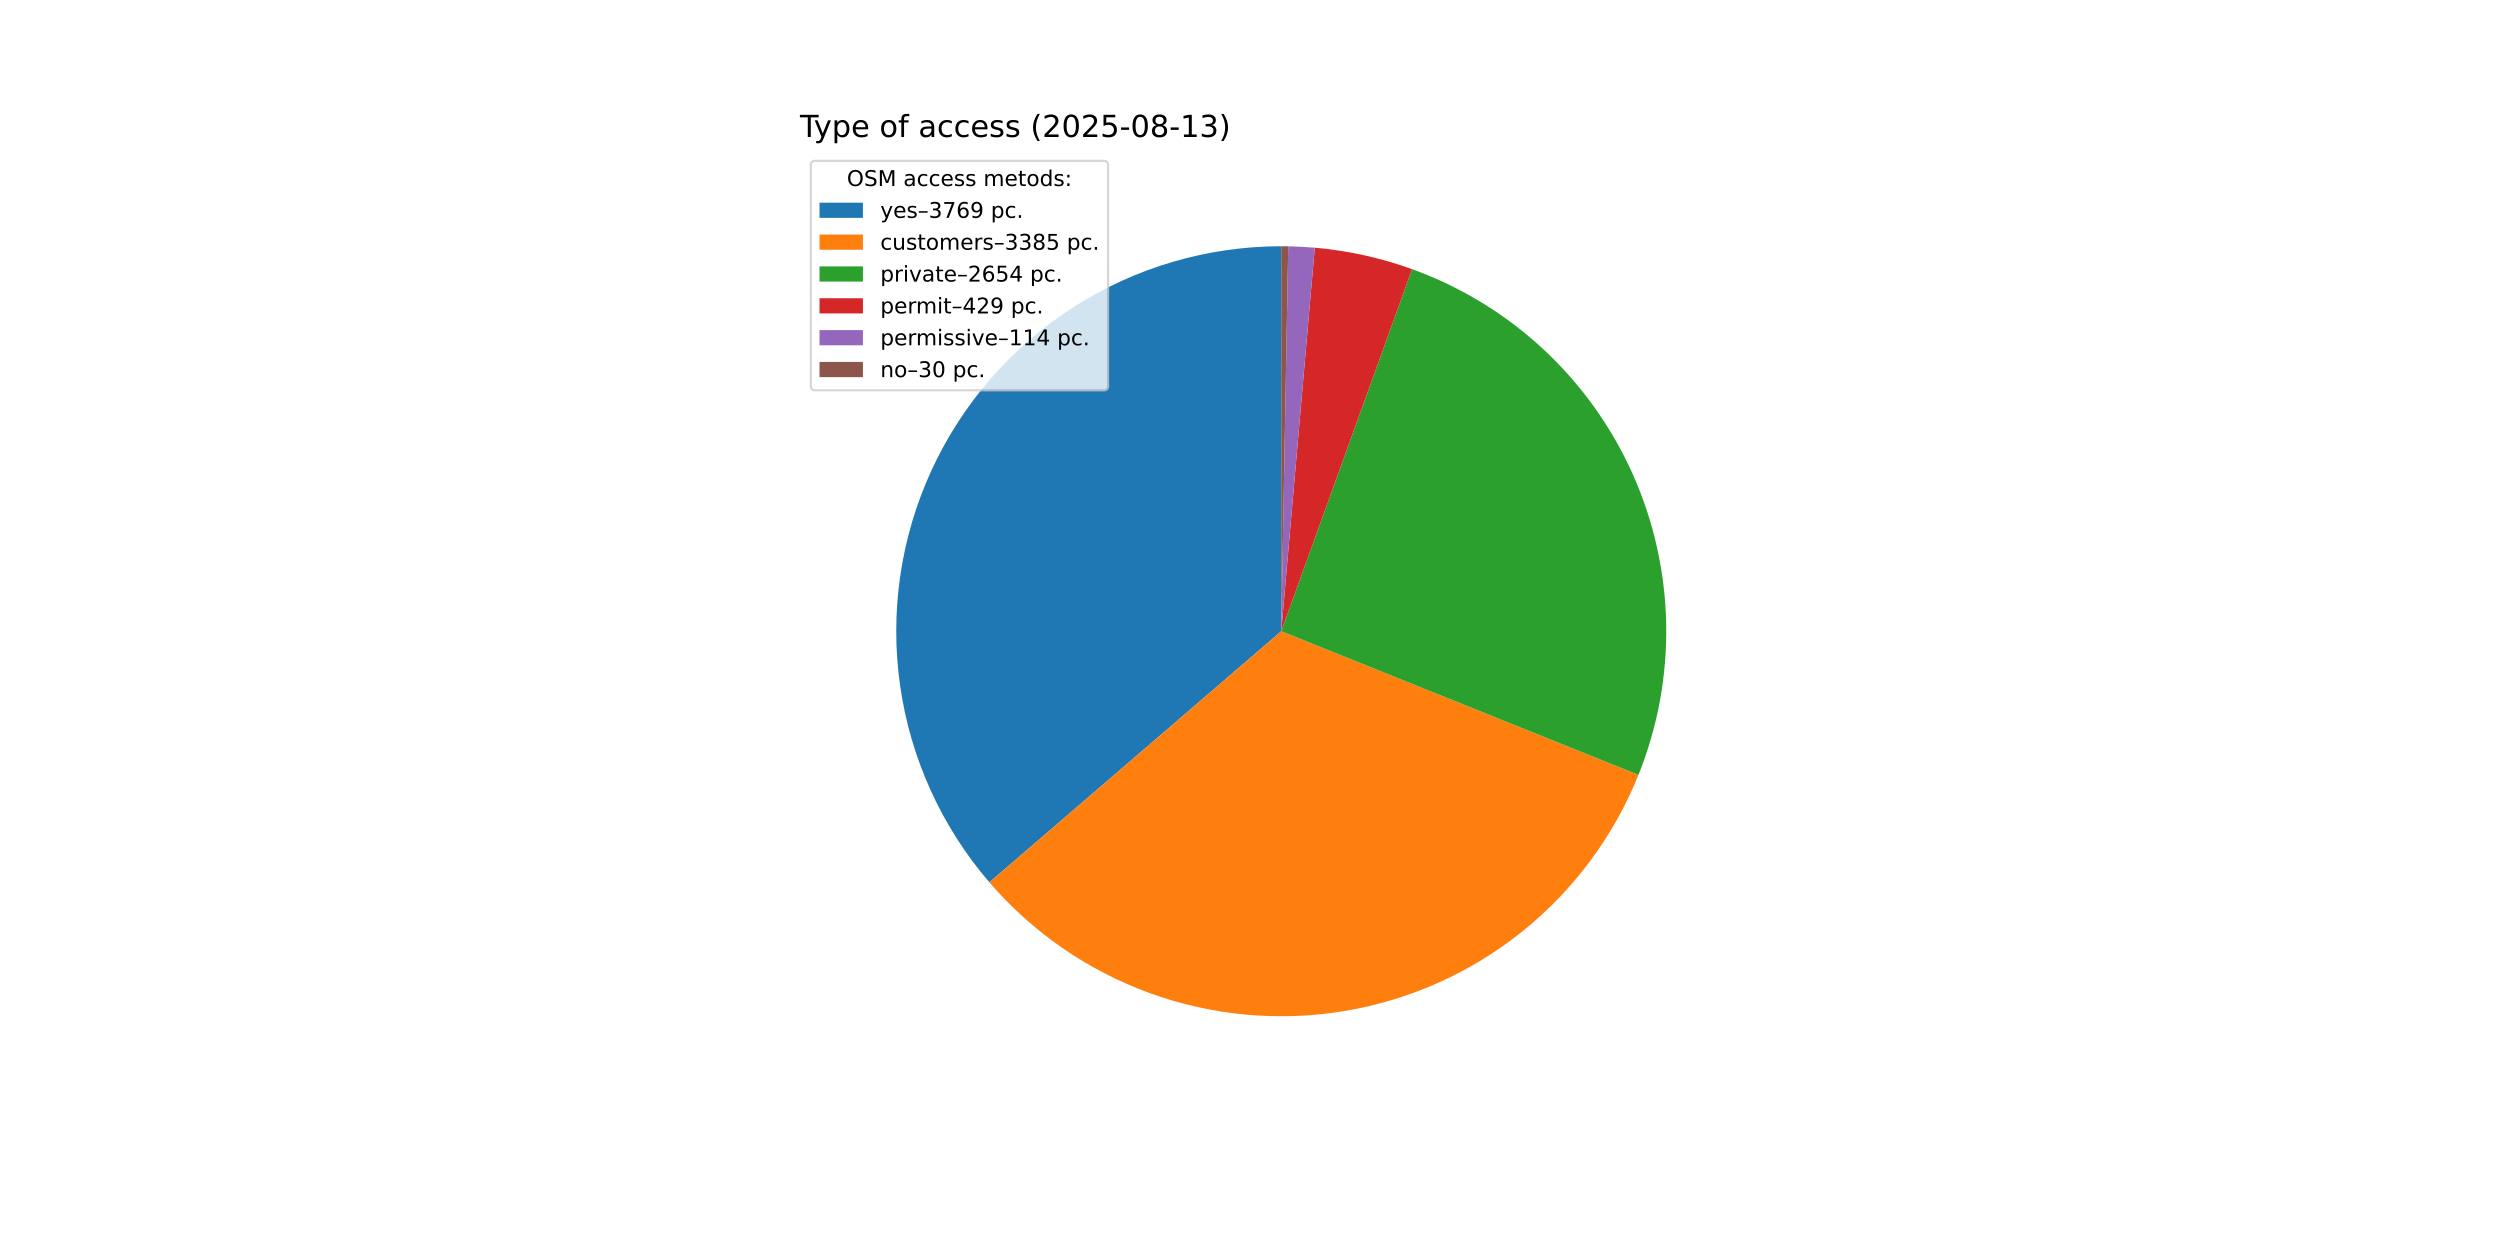
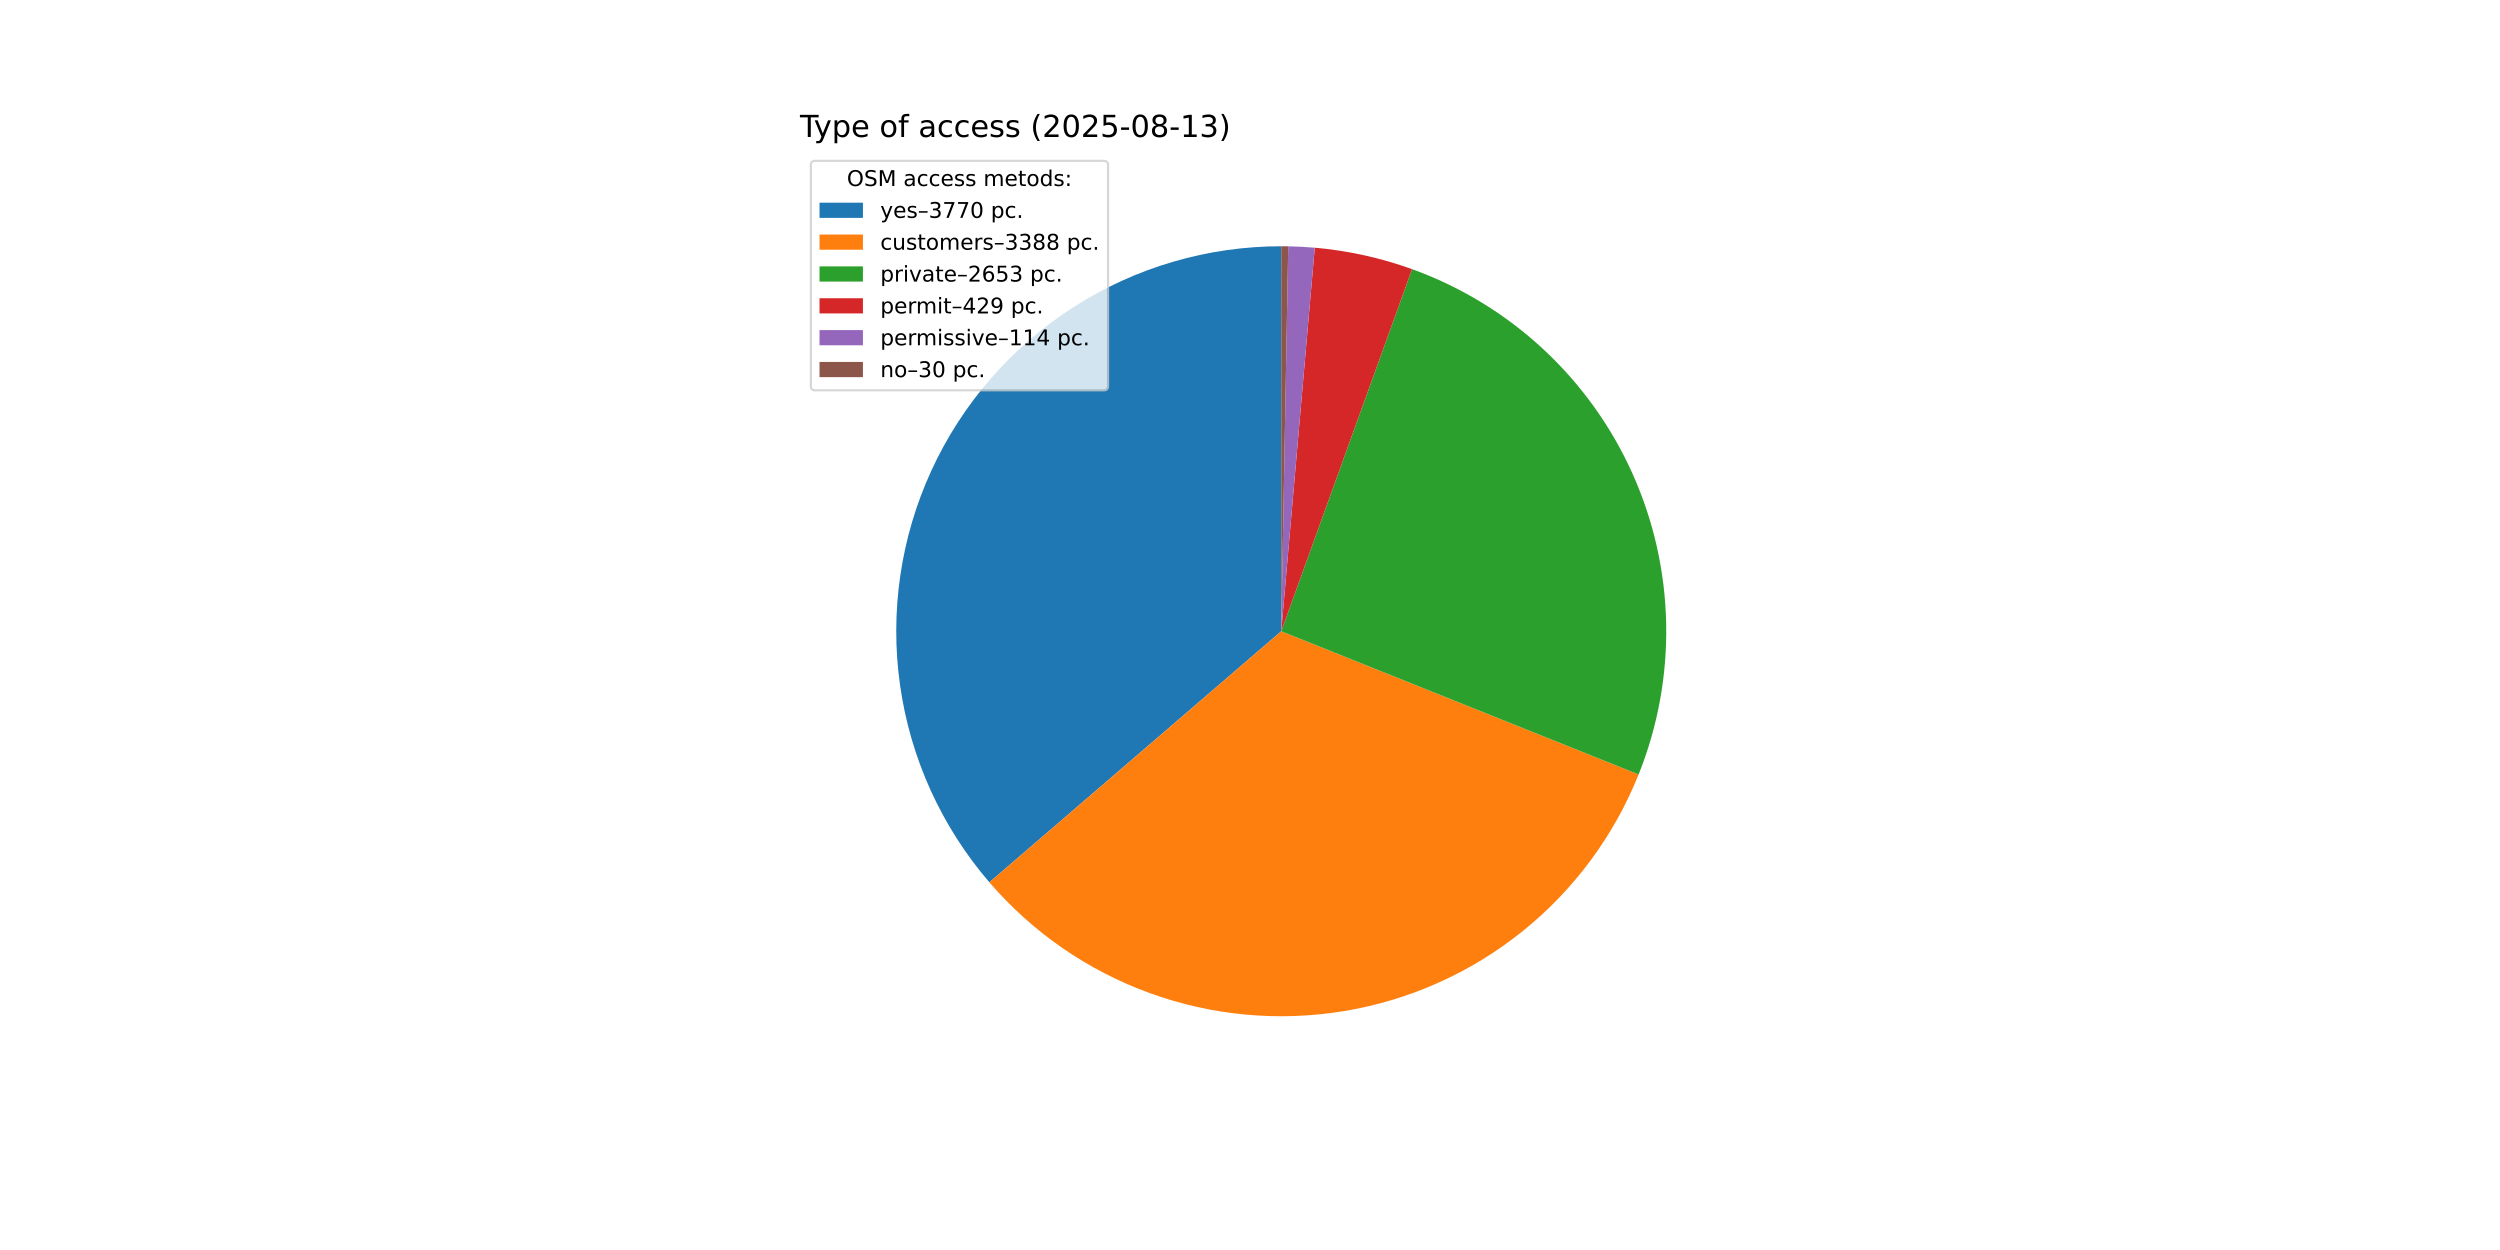
<svg xmlns="http://www.w3.org/2000/svg" xmlns:xlink="http://www.w3.org/1999/xlink" width="1152pt" height="576pt" viewBox="0 0 1152 576" version="1.1">
  <defs>
    <style type="text/css">*{stroke-linejoin: round; stroke-linecap: butt}</style>
  </defs>
  <g id="figure_1">
    <g id="patch_1">
      <path d="M 0 576  L 1152 576  L 1152 0  L 0 0  z " style="fill: #ffffff" />
    </g>
    <g id="axes_1">
      <g id="patch_2">
-         <path d="M 590.4 113.472  C 556.448 113.472 523.198 123.219 494.619 141.549  C 466.041 159.88 443.316 186.035 429.156 216.894  C 414.997 247.752 409.989 282.037 414.731 315.657  C 419.472 349.276 433.767 380.838 455.909 406.577  L 590.4 290.88  z " style="fill: #1f77b4" />
+         <path d="M 590.4 113.472  C 556.448 113.472 523.2 123.218 494.621 141.548  C 466.043 159.878 443.318 186.031 429.158 216.889  C 414.998 247.747 409.989 282.031 414.73 315.65  C 419.47 349.269 433.763 380.831 455.903 406.57  L 590.4 290.88  z " style="fill: #1f77b4" />
      </g>
      <g id="patch_3">
-         <path d="M 455.909 406.577  C 475.77 429.664 501.245 447.253 529.871 457.643  C 558.498 468.033 589.324 470.88 619.369 465.907  C 649.414 460.934 677.679 448.308 701.431 429.248  C 725.184 410.188 743.633 385.33 754.996 357.075  L 590.4 290.88  z " style="fill: #ff7f0e" />
+         <path d="M 455.903 406.57  C 475.775 429.672 501.267 447.269 529.913 457.658  C 558.56 468.048 589.406 470.883 619.467 465.891  C 649.527 460.898 677.801 448.244 701.551 429.152  C 725.301 410.06 743.736 385.167 755.073 356.882  L 590.4 290.88  z " style="fill: #ff7f0e" />
      </g>
      <g id="patch_4">
-         <path d="M 754.996 357.075  C 763.887 334.968 768.233 311.294 767.775 287.471  C 767.317 263.647 762.065 240.159 752.331 218.41  C 742.597 196.66 728.581 177.094 711.121 160.879  C 693.66 144.665 673.111 132.134 650.701 124.035  L 590.4 290.88  z " style="fill: #2ca02c" />
+         <path d="M 755.073 356.882  C 763.932 334.78 768.251 311.118 767.772 287.311  C 767.293 263.504 762.026 240.035 752.285 218.307  C 742.544 196.578 728.528 177.032 711.073 160.835  C 693.618 144.638 673.08 132.12 650.685 124.029  L 590.4 290.88  z " style="fill: #2ca02c" />
      </g>
      <g id="patch_5">
-         <path d="M 650.701 124.035  C 643.478 121.424 636.094 119.286 628.594 117.632  C 621.093 115.979 613.494 114.814 605.843 114.145  L 590.4 290.88  z " style="fill: #d62728" />
+         <path d="M 650.685 124.029  C 643.464 121.42 636.081 119.282 628.583 117.63  C 621.085 115.977 613.487 114.813 605.838 114.145  L 590.4 290.88  z " style="fill: #d62728" />
      </g>
      <g id="patch_6">
-         <path d="M 605.843 114.145  C 603.81 113.968 601.775 113.825 599.738 113.718  C 597.7 113.611 595.661 113.538 593.621 113.501  L 590.4 290.88  z " style="fill: #9467bd" />
+         <path d="M 605.838 114.145  C 603.806 113.968 601.772 113.825 599.735 113.718  C 597.698 113.61 595.66 113.538 593.62 113.501  L 590.4 290.88  z " style="fill: #9467bd" />
      </g>
      <g id="patch_7">
-         <path d="M 593.621 113.501  C 593.084 113.491 592.548 113.484 592.011 113.479  C 591.474 113.474 590.937 113.472 590.4 113.472  L 590.4 290.88  z " style="fill: #8c564b" />
+         <path d="M 593.62 113.501  C 593.084 113.491 592.547 113.484 592.01 113.479  C 591.473 113.474 590.937 113.472 590.4 113.472  L 590.4 290.88  z " style="fill: #8c564b" />
      </g>
      <g id="matplotlib.axis_1" />
      <g id="matplotlib.axis_2" />
      <g id="text_1">
        <g transform="translate(368.64 63.12) scale(0.14 -0.14)">
          <defs>
            <path id="DejaVuSans-54" d="M -19 4666  L 3928 4666  L 3928 4134  L 2272 4134  L 2272 0  L 1638 0  L 1638 4134  L -19 4134  L -19 4666  z " transform="scale(0.015625)" />
            <path id="DejaVuSans-79" d="M 2059 -325  Q 1816 -950 1584 -1140  Q 1353 -1331 966 -1331  L 506 -1331  L 506 -850  L 844 -850  Q 1081 -850 1212 -737  Q 1344 -625 1503 -206  L 1606 56  L 191 3500  L 800 3500  L 1894 763  L 2988 3500  L 3597 3500  L 2059 -325  z " transform="scale(0.015625)" />
            <path id="DejaVuSans-70" d="M 1159 525  L 1159 -1331  L 581 -1331  L 581 3500  L 1159 3500  L 1159 2969  Q 1341 3281 1617 3432  Q 1894 3584 2278 3584  Q 2916 3584 3314 3078  Q 3713 2572 3713 1747  Q 3713 922 3314 415  Q 2916 -91 2278 -91  Q 1894 -91 1617 61  Q 1341 213 1159 525  z M 3116 1747  Q 3116 2381 2855 2742  Q 2594 3103 2138 3103  Q 1681 3103 1420 2742  Q 1159 2381 1159 1747  Q 1159 1113 1420 752  Q 1681 391 2138 391  Q 2594 391 2855 752  Q 3116 1113 3116 1747  z " transform="scale(0.015625)" />
            <path id="DejaVuSans-65" d="M 3597 1894  L 3597 1613  L 953 1613  Q 991 1019 1311 708  Q 1631 397 2203 397  Q 2534 397 2845 478  Q 3156 559 3463 722  L 3463 178  Q 3153 47 2828 -22  Q 2503 -91 2169 -91  Q 1331 -91 842 396  Q 353 884 353 1716  Q 353 2575 817 3079  Q 1281 3584 2069 3584  Q 2775 3584 3186 3129  Q 3597 2675 3597 1894  z M 3022 2063  Q 3016 2534 2758 2815  Q 2500 3097 2075 3097  Q 1594 3097 1305 2825  Q 1016 2553 972 2059  L 3022 2063  z " transform="scale(0.015625)" />
            <path id="DejaVuSans-20" transform="scale(0.015625)" />
            <path id="DejaVuSans-6f" d="M 1959 3097  Q 1497 3097 1228 2736  Q 959 2375 959 1747  Q 959 1119 1226 758  Q 1494 397 1959 397  Q 2419 397 2687 759  Q 2956 1122 2956 1747  Q 2956 2369 2687 2733  Q 2419 3097 1959 3097  z M 1959 3584  Q 2709 3584 3137 3096  Q 3566 2609 3566 1747  Q 3566 888 3137 398  Q 2709 -91 1959 -91  Q 1206 -91 779 398  Q 353 888 353 1747  Q 353 2609 779 3096  Q 1206 3584 1959 3584  z " transform="scale(0.015625)" />
            <path id="DejaVuSans-66" d="M 2375 4863  L 2375 4384  L 1825 4384  Q 1516 4384 1395 4259  Q 1275 4134 1275 3809  L 1275 3500  L 2222 3500  L 2222 3053  L 1275 3053  L 1275 0  L 697 0  L 697 3053  L 147 3053  L 147 3500  L 697 3500  L 697 3744  Q 697 4328 969 4595  Q 1241 4863 1831 4863  L 2375 4863  z " transform="scale(0.015625)" />
            <path id="DejaVuSans-61" d="M 2194 1759  Q 1497 1759 1228 1600  Q 959 1441 959 1056  Q 959 750 1161 570  Q 1363 391 1709 391  Q 2188 391 2477 730  Q 2766 1069 2766 1631  L 2766 1759  L 2194 1759  z M 3341 1997  L 3341 0  L 2766 0  L 2766 531  Q 2569 213 2275 61  Q 1981 -91 1556 -91  Q 1019 -91 701 211  Q 384 513 384 1019  Q 384 1609 779 1909  Q 1175 2209 1959 2209  L 2766 2209  L 2766 2266  Q 2766 2663 2505 2880  Q 2244 3097 1772 3097  Q 1472 3097 1187 3025  Q 903 2953 641 2809  L 641 3341  Q 956 3463 1253 3523  Q 1550 3584 1831 3584  Q 2591 3584 2966 3190  Q 3341 2797 3341 1997  z " transform="scale(0.015625)" />
            <path id="DejaVuSans-63" d="M 3122 3366  L 3122 2828  Q 2878 2963 2633 3030  Q 2388 3097 2138 3097  Q 1578 3097 1268 2742  Q 959 2388 959 1747  Q 959 1106 1268 751  Q 1578 397 2138 397  Q 2388 397 2633 464  Q 2878 531 3122 666  L 3122 134  Q 2881 22 2623 -34  Q 2366 -91 2075 -91  Q 1284 -91 818 406  Q 353 903 353 1747  Q 353 2603 823 3093  Q 1294 3584 2113 3584  Q 2378 3584 2631 3529  Q 2884 3475 3122 3366  z " transform="scale(0.015625)" />
            <path id="DejaVuSans-73" d="M 2834 3397  L 2834 2853  Q 2591 2978 2328 3040  Q 2066 3103 1784 3103  Q 1356 3103 1142 2972  Q 928 2841 928 2578  Q 928 2378 1081 2264  Q 1234 2150 1697 2047  L 1894 2003  Q 2506 1872 2764 1633  Q 3022 1394 3022 966  Q 3022 478 2636 193  Q 2250 -91 1575 -91  Q 1294 -91 989 -36  Q 684 19 347 128  L 347 722  Q 666 556 975 473  Q 1284 391 1588 391  Q 1994 391 2212 530  Q 2431 669 2431 922  Q 2431 1156 2273 1281  Q 2116 1406 1581 1522  L 1381 1569  Q 847 1681 609 1914  Q 372 2147 372 2553  Q 372 3047 722 3315  Q 1072 3584 1716 3584  Q 2034 3584 2315 3537  Q 2597 3491 2834 3397  z " transform="scale(0.015625)" />
            <path id="DejaVuSans-28" d="M 1984 4856  Q 1566 4138 1362 3434  Q 1159 2731 1159 2009  Q 1159 1288 1364 580  Q 1569 -128 1984 -844  L 1484 -844  Q 1016 -109 783 600  Q 550 1309 550 2009  Q 550 2706 781 3412  Q 1013 4119 1484 4856  L 1984 4856  z " transform="scale(0.015625)" />
            <path id="DejaVuSans-32" d="M 1228 531  L 3431 531  L 3431 0  L 469 0  L 469 531  Q 828 903 1448 1529  Q 2069 2156 2228 2338  Q 2531 2678 2651 2914  Q 2772 3150 2772 3378  Q 2772 3750 2511 3984  Q 2250 4219 1831 4219  Q 1534 4219 1204 4116  Q 875 4013 500 3803  L 500 4441  Q 881 4594 1212 4672  Q 1544 4750 1819 4750  Q 2544 4750 2975 4387  Q 3406 4025 3406 3419  Q 3406 3131 3298 2873  Q 3191 2616 2906 2266  Q 2828 2175 2409 1742  Q 1991 1309 1228 531  z " transform="scale(0.015625)" />
            <path id="DejaVuSans-30" d="M 2034 4250  Q 1547 4250 1301 3770  Q 1056 3291 1056 2328  Q 1056 1369 1301 889  Q 1547 409 2034 409  Q 2525 409 2770 889  Q 3016 1369 3016 2328  Q 3016 3291 2770 3770  Q 2525 4250 2034 4250  z M 2034 4750  Q 2819 4750 3233 4129  Q 3647 3509 3647 2328  Q 3647 1150 3233 529  Q 2819 -91 2034 -91  Q 1250 -91 836 529  Q 422 1150 422 2328  Q 422 3509 836 4129  Q 1250 4750 2034 4750  z " transform="scale(0.015625)" />
            <path id="DejaVuSans-35" d="M 691 4666  L 3169 4666  L 3169 4134  L 1269 4134  L 1269 2991  Q 1406 3038 1543 3061  Q 1681 3084 1819 3084  Q 2600 3084 3056 2656  Q 3513 2228 3513 1497  Q 3513 744 3044 326  Q 2575 -91 1722 -91  Q 1428 -91 1123 -41  Q 819 9 494 109  L 494 744  Q 775 591 1075 516  Q 1375 441 1709 441  Q 2250 441 2565 725  Q 2881 1009 2881 1497  Q 2881 1984 2565 2268  Q 2250 2553 1709 2553  Q 1456 2553 1204 2497  Q 953 2441 691 2322  L 691 4666  z " transform="scale(0.015625)" />
            <path id="DejaVuSans-2d" d="M 313 2009  L 1997 2009  L 1997 1497  L 313 1497  L 313 2009  z " transform="scale(0.015625)" />
            <path id="DejaVuSans-38" d="M 2034 2216  Q 1584 2216 1326 1975  Q 1069 1734 1069 1313  Q 1069 891 1326 650  Q 1584 409 2034 409  Q 2484 409 2743 651  Q 3003 894 3003 1313  Q 3003 1734 2745 1975  Q 2488 2216 2034 2216  z M 1403 2484  Q 997 2584 770 2862  Q 544 3141 544 3541  Q 544 4100 942 4425  Q 1341 4750 2034 4750  Q 2731 4750 3128 4425  Q 3525 4100 3525 3541  Q 3525 3141 3298 2862  Q 3072 2584 2669 2484  Q 3125 2378 3379 2068  Q 3634 1759 3634 1313  Q 3634 634 3220 271  Q 2806 -91 2034 -91  Q 1263 -91 848 271  Q 434 634 434 1313  Q 434 1759 690 2068  Q 947 2378 1403 2484  z M 1172 3481  Q 1172 3119 1398 2916  Q 1625 2713 2034 2713  Q 2441 2713 2670 2916  Q 2900 3119 2900 3481  Q 2900 3844 2670 4047  Q 2441 4250 2034 4250  Q 1625 4250 1398 4047  Q 1172 3844 1172 3481  z " transform="scale(0.015625)" />
            <path id="DejaVuSans-31" d="M 794 531  L 1825 531  L 1825 4091  L 703 3866  L 703 4441  L 1819 4666  L 2450 4666  L 2450 531  L 3481 531  L 3481 0  L 794 0  L 794 531  z " transform="scale(0.015625)" />
            <path id="DejaVuSans-33" d="M 2597 2516  Q 3050 2419 3304 2112  Q 3559 1806 3559 1356  Q 3559 666 3084 287  Q 2609 -91 1734 -91  Q 1441 -91 1130 -33  Q 819 25 488 141  L 488 750  Q 750 597 1062 519  Q 1375 441 1716 441  Q 2309 441 2620 675  Q 2931 909 2931 1356  Q 2931 1769 2642 2001  Q 2353 2234 1838 2234  L 1294 2234  L 1294 2753  L 1863 2753  Q 2328 2753 2575 2939  Q 2822 3125 2822 3475  Q 2822 3834 2567 4026  Q 2313 4219 1838 4219  Q 1578 4219 1281 4162  Q 984 4106 628 3988  L 628 4550  Q 988 4650 1302 4700  Q 1616 4750 1894 4750  Q 2613 4750 3031 4423  Q 3450 4097 3450 3541  Q 3450 3153 3228 2886  Q 3006 2619 2597 2516  z " transform="scale(0.015625)" />
            <path id="DejaVuSans-29" d="M 513 4856  L 1013 4856  Q 1481 4119 1714 3412  Q 1947 2706 1947 2009  Q 1947 1309 1714 600  Q 1481 -109 1013 -844  L 513 -844  Q 928 -128 1133 580  Q 1338 1288 1338 2009  Q 1338 2731 1133 3434  Q 928 4138 513 4856  z " transform="scale(0.015625)" />
          </defs>
          <use xlink:href="#DejaVuSans-54" />
          <use xlink:href="#DejaVuSans-79" x="45.459" />
          <use xlink:href="#DejaVuSans-70" x="104.639" />
          <use xlink:href="#DejaVuSans-65" x="168.115" />
          <use xlink:href="#DejaVuSans-20" x="229.639" />
          <use xlink:href="#DejaVuSans-6f" x="261.426" />
          <use xlink:href="#DejaVuSans-66" x="322.607" />
          <use xlink:href="#DejaVuSans-20" x="357.812" />
          <use xlink:href="#DejaVuSans-61" x="389.6" />
          <use xlink:href="#DejaVuSans-63" x="450.879" />
          <use xlink:href="#DejaVuSans-63" x="505.859" />
          <use xlink:href="#DejaVuSans-65" x="560.84" />
          <use xlink:href="#DejaVuSans-73" x="622.363" />
          <use xlink:href="#DejaVuSans-73" x="674.463" />
          <use xlink:href="#DejaVuSans-20" x="726.562" />
          <use xlink:href="#DejaVuSans-28" x="758.35" />
          <use xlink:href="#DejaVuSans-32" x="797.363" />
          <use xlink:href="#DejaVuSans-30" x="860.986" />
          <use xlink:href="#DejaVuSans-32" x="924.609" />
          <use xlink:href="#DejaVuSans-35" x="988.232" />
          <use xlink:href="#DejaVuSans-2d" x="1051.855" />
          <use xlink:href="#DejaVuSans-30" x="1087.939" />
          <use xlink:href="#DejaVuSans-38" x="1151.562" />
          <use xlink:href="#DejaVuSans-2d" x="1215.186" />
          <use xlink:href="#DejaVuSans-31" x="1251.27" />
          <use xlink:href="#DejaVuSans-33" x="1314.893" />
          <use xlink:href="#DejaVuSans-29" x="1378.516" />
        </g>
      </g>
      <g id="legend_1">
        <g id="patch_8">
          <path d="M 375.64 179.867  L 508.592 179.867  Q 510.592 179.867 510.592 177.867  L 510.592 76.12  Q 510.592 74.12 508.592 74.12  L 375.64 74.12  Q 373.64 74.12 373.64 76.12  L 373.64 177.867  Q 373.64 179.867 375.64 179.867  z " style="fill: #ffffff; opacity: 0.8; stroke: #cccccc; stroke-linejoin: miter" />
        </g>
        <g id="text_2">
          <g transform="translate(390.2353 85.71844) scale(0.1 -0.1)">
            <defs>
              <path id="DejaVuSans-4f" d="M 2522 4238  Q 1834 4238 1429 3725  Q 1025 3213 1025 2328  Q 1025 1447 1429 934  Q 1834 422 2522 422  Q 3209 422 3611 934  Q 4013 1447 4013 2328  Q 4013 3213 3611 3725  Q 3209 4238 2522 4238  z M 2522 4750  Q 3503 4750 4090 4092  Q 4678 3434 4678 2328  Q 4678 1225 4090 567  Q 3503 -91 2522 -91  Q 1538 -91 948 565  Q 359 1222 359 2328  Q 359 3434 948 4092  Q 1538 4750 2522 4750  z " transform="scale(0.015625)" />
              <path id="DejaVuSans-53" d="M 3425 4513  L 3425 3897  Q 3066 4069 2747 4153  Q 2428 4238 2131 4238  Q 1616 4238 1336 4038  Q 1056 3838 1056 3469  Q 1056 3159 1242 3001  Q 1428 2844 1947 2747  L 2328 2669  Q 3034 2534 3370 2195  Q 3706 1856 3706 1288  Q 3706 609 3251 259  Q 2797 -91 1919 -91  Q 1588 -91 1214 -16  Q 841 59 441 206  L 441 856  Q 825 641 1194 531  Q 1563 422 1919 422  Q 2459 422 2753 634  Q 3047 847 3047 1241  Q 3047 1584 2836 1778  Q 2625 1972 2144 2069  L 1759 2144  Q 1053 2284 737 2584  Q 422 2884 422 3419  Q 422 4038 858 4394  Q 1294 4750 2059 4750  Q 2388 4750 2728 4690  Q 3069 4631 3425 4513  z " transform="scale(0.015625)" />
              <path id="DejaVuSans-4d" d="M 628 4666  L 1569 4666  L 2759 1491  L 3956 4666  L 4897 4666  L 4897 0  L 4281 0  L 4281 4097  L 3078 897  L 2444 897  L 1241 4097  L 1241 0  L 628 0  L 628 4666  z " transform="scale(0.015625)" />
              <path id="DejaVuSans-6d" d="M 3328 2828  Q 3544 3216 3844 3400  Q 4144 3584 4550 3584  Q 5097 3584 5394 3201  Q 5691 2819 5691 2113  L 5691 0  L 5113 0  L 5113 2094  Q 5113 2597 4934 2840  Q 4756 3084 4391 3084  Q 3944 3084 3684 2787  Q 3425 2491 3425 1978  L 3425 0  L 2847 0  L 2847 2094  Q 2847 2600 2669 2842  Q 2491 3084 2119 3084  Q 1678 3084 1418 2786  Q 1159 2488 1159 1978  L 1159 0  L 581 0  L 581 3500  L 1159 3500  L 1159 2956  Q 1356 3278 1631 3431  Q 1906 3584 2284 3584  Q 2666 3584 2933 3390  Q 3200 3197 3328 2828  z " transform="scale(0.015625)" />
              <path id="DejaVuSans-74" d="M 1172 4494  L 1172 3500  L 2356 3500  L 2356 3053  L 1172 3053  L 1172 1153  Q 1172 725 1289 603  Q 1406 481 1766 481  L 2356 481  L 2356 0  L 1766 0  Q 1100 0 847 248  Q 594 497 594 1153  L 594 3053  L 172 3053  L 172 3500  L 594 3500  L 594 4494  L 1172 4494  z " transform="scale(0.015625)" />
              <path id="DejaVuSans-64" d="M 2906 2969  L 2906 4863  L 3481 4863  L 3481 0  L 2906 0  L 2906 525  Q 2725 213 2448 61  Q 2172 -91 1784 -91  Q 1150 -91 751 415  Q 353 922 353 1747  Q 353 2572 751 3078  Q 1150 3584 1784 3584  Q 2172 3584 2448 3432  Q 2725 3281 2906 2969  z M 947 1747  Q 947 1113 1208 752  Q 1469 391 1925 391  Q 2381 391 2643 752  Q 2906 1113 2906 1747  Q 2906 2381 2643 2742  Q 2381 3103 1925 3103  Q 1469 3103 1208 2742  Q 947 2381 947 1747  z " transform="scale(0.015625)" />
              <path id="DejaVuSans-3a" d="M 750 794  L 1409 794  L 1409 0  L 750 0  L 750 794  z M 750 3309  L 1409 3309  L 1409 2516  L 750 2516  L 750 3309  z " transform="scale(0.015625)" />
            </defs>
            <use xlink:href="#DejaVuSans-4f" />
            <use xlink:href="#DejaVuSans-53" x="78.711" />
            <use xlink:href="#DejaVuSans-4d" x="142.188" />
            <use xlink:href="#DejaVuSans-20" x="228.467" />
            <use xlink:href="#DejaVuSans-61" x="260.254" />
            <use xlink:href="#DejaVuSans-63" x="321.533" />
            <use xlink:href="#DejaVuSans-63" x="376.514" />
            <use xlink:href="#DejaVuSans-65" x="431.494" />
            <use xlink:href="#DejaVuSans-73" x="493.018" />
            <use xlink:href="#DejaVuSans-73" x="545.117" />
            <use xlink:href="#DejaVuSans-20" x="597.217" />
            <use xlink:href="#DejaVuSans-6d" x="629.004" />
            <use xlink:href="#DejaVuSans-65" x="726.416" />
            <use xlink:href="#DejaVuSans-74" x="787.939" />
            <use xlink:href="#DejaVuSans-6f" x="827.148" />
            <use xlink:href="#DejaVuSans-64" x="888.33" />
            <use xlink:href="#DejaVuSans-73" x="951.807" />
            <use xlink:href="#DejaVuSans-3a" x="1003.906" />
          </g>
        </g>
        <g id="patch_9">
          <path d="M 377.64 100.397  L 397.64 100.397  L 397.64 93.397  L 377.64 93.397  z " style="fill: #1f77b4" />
        </g>
        <g id="text_3">
          <g transform="translate(405.64 100.3966) scale(0.1 -0.1)">
            <defs>
              <path id="DejaVuSans-2013" d="M 313 1978  L 2888 1978  L 2888 1528  L 313 1528  L 313 1978  z " transform="scale(0.015625)" />
              <path id="DejaVuSans-37" d="M 525 4666  L 3525 4666  L 3525 4397  L 1831 0  L 1172 0  L 2766 4134  L 525 4134  L 525 4666  z " transform="scale(0.015625)" />
-               <path id="DejaVuSans-36" d="M 2113 2584  Q 1688 2584 1439 2293  Q 1191 2003 1191 1497  Q 1191 994 1439 701  Q 1688 409 2113 409  Q 2538 409 2786 701  Q 3034 994 3034 1497  Q 3034 2003 2786 2293  Q 2538 2584 2113 2584  z M 3366 4563  L 3366 3988  Q 3128 4100 2886 4159  Q 2644 4219 2406 4219  Q 1781 4219 1451 3797  Q 1122 3375 1075 2522  Q 1259 2794 1537 2939  Q 1816 3084 2150 3084  Q 2853 3084 3261 2657  Q 3669 2231 3669 1497  Q 3669 778 3244 343  Q 2819 -91 2113 -91  Q 1303 -91 875 529  Q 447 1150 447 2328  Q 447 3434 972 4092  Q 1497 4750 2381 4750  Q 2619 4750 2861 4703  Q 3103 4656 3366 4563  z " transform="scale(0.015625)" />
-               <path id="DejaVuSans-39" d="M 703 97  L 703 672  Q 941 559 1184 500  Q 1428 441 1663 441  Q 2288 441 2617 861  Q 2947 1281 2994 2138  Q 2813 1869 2534 1725  Q 2256 1581 1919 1581  Q 1219 1581 811 2004  Q 403 2428 403 3163  Q 403 3881 828 4315  Q 1253 4750 1959 4750  Q 2769 4750 3195 4129  Q 3622 3509 3622 2328  Q 3622 1225 3098 567  Q 2575 -91 1691 -91  Q 1453 -91 1209 -44  Q 966 3 703 97  z M 1959 2075  Q 2384 2075 2632 2365  Q 2881 2656 2881 3163  Q 2881 3666 2632 3958  Q 2384 4250 1959 4250  Q 1534 4250 1286 3958  Q 1038 3666 1038 3163  Q 1038 2656 1286 2365  Q 1534 2075 1959 2075  z " transform="scale(0.015625)" />
              <path id="DejaVuSans-2e" d="M 684 794  L 1344 794  L 1344 0  L 684 0  L 684 794  z " transform="scale(0.015625)" />
            </defs>
            <use xlink:href="#DejaVuSans-79" />
            <use xlink:href="#DejaVuSans-65" x="59.18" />
            <use xlink:href="#DejaVuSans-73" x="120.703" />
            <use xlink:href="#DejaVuSans-2013" x="172.803" />
            <use xlink:href="#DejaVuSans-33" x="222.803" />
            <use xlink:href="#DejaVuSans-37" x="286.426" />
-             <use xlink:href="#DejaVuSans-36" x="350.049" />
-             <use xlink:href="#DejaVuSans-39" x="413.672" />
+             <use xlink:href="#DejaVuSans-37" x="350.049" />
+             <use xlink:href="#DejaVuSans-30" x="413.672" />
            <use xlink:href="#DejaVuSans-20" x="477.295" />
            <use xlink:href="#DejaVuSans-70" x="509.082" />
            <use xlink:href="#DejaVuSans-63" x="572.559" />
            <use xlink:href="#DejaVuSans-2e" x="627.539" />
          </g>
        </g>
        <g id="patch_10">
          <path d="M 377.64 115.075  L 397.64 115.075  L 397.64 108.075  L 377.64 108.075  z " style="fill: #ff7f0e" />
        </g>
        <g id="text_4">
          <g transform="translate(405.64 115.0747) scale(0.1 -0.1)">
            <defs>
              <path id="DejaVuSans-75" d="M 544 1381  L 544 3500  L 1119 3500  L 1119 1403  Q 1119 906 1312 657  Q 1506 409 1894 409  Q 2359 409 2629 706  Q 2900 1003 2900 1516  L 2900 3500  L 3475 3500  L 3475 0  L 2900 0  L 2900 538  Q 2691 219 2414 64  Q 2138 -91 1772 -91  Q 1169 -91 856 284  Q 544 659 544 1381  z M 1991 3584  L 1991 3584  z " transform="scale(0.015625)" />
              <path id="DejaVuSans-72" d="M 2631 2963  Q 2534 3019 2420 3045  Q 2306 3072 2169 3072  Q 1681 3072 1420 2755  Q 1159 2438 1159 1844  L 1159 0  L 581 0  L 581 3500  L 1159 3500  L 1159 2956  Q 1341 3275 1631 3429  Q 1922 3584 2338 3584  Q 2397 3584 2469 3576  Q 2541 3569 2628 3553  L 2631 2963  z " transform="scale(0.015625)" />
            </defs>
            <use xlink:href="#DejaVuSans-63" />
            <use xlink:href="#DejaVuSans-75" x="54.98" />
            <use xlink:href="#DejaVuSans-73" x="118.359" />
            <use xlink:href="#DejaVuSans-74" x="170.459" />
            <use xlink:href="#DejaVuSans-6f" x="209.668" />
            <use xlink:href="#DejaVuSans-6d" x="270.85" />
            <use xlink:href="#DejaVuSans-65" x="368.262" />
            <use xlink:href="#DejaVuSans-72" x="429.785" />
            <use xlink:href="#DejaVuSans-73" x="470.898" />
            <use xlink:href="#DejaVuSans-2013" x="522.998" />
            <use xlink:href="#DejaVuSans-33" x="572.998" />
            <use xlink:href="#DejaVuSans-33" x="636.621" />
            <use xlink:href="#DejaVuSans-38" x="700.244" />
-             <use xlink:href="#DejaVuSans-35" x="763.867" />
+             <use xlink:href="#DejaVuSans-38" x="763.867" />
            <use xlink:href="#DejaVuSans-20" x="827.49" />
            <use xlink:href="#DejaVuSans-70" x="859.277" />
            <use xlink:href="#DejaVuSans-63" x="922.754" />
            <use xlink:href="#DejaVuSans-2e" x="977.734" />
          </g>
        </g>
        <g id="patch_11">
          <path d="M 377.64 129.753  L 397.64 129.753  L 397.64 122.753  L 377.64 122.753  z " style="fill: #2ca02c" />
        </g>
        <g id="text_5">
          <g transform="translate(405.64 129.7528) scale(0.1 -0.1)">
            <defs>
              <path id="DejaVuSans-69" d="M 603 3500  L 1178 3500  L 1178 0  L 603 0  L 603 3500  z M 603 4863  L 1178 4863  L 1178 4134  L 603 4134  L 603 4863  z " transform="scale(0.015625)" />
              <path id="DejaVuSans-76" d="M 191 3500  L 800 3500  L 1894 563  L 2988 3500  L 3597 3500  L 2284 0  L 1503 0  L 191 3500  z " transform="scale(0.015625)" />
-               <path id="DejaVuSans-34" d="M 2419 4116  L 825 1625  L 2419 1625  L 2419 4116  z M 2253 4666  L 3047 4666  L 3047 1625  L 3713 1625  L 3713 1100  L 3047 1100  L 3047 0  L 2419 0  L 2419 1100  L 313 1100  L 313 1709  L 2253 4666  z " transform="scale(0.015625)" />
+               <path id="DejaVuSans-36" d="M 2113 2584  Q 1688 2584 1439 2293  Q 1191 2003 1191 1497  Q 1191 994 1439 701  Q 1688 409 2113 409  Q 2538 409 2786 701  Q 3034 994 3034 1497  Q 3034 2003 2786 2293  Q 2538 2584 2113 2584  z M 3366 4563  L 3366 3988  Q 3128 4100 2886 4159  Q 2644 4219 2406 4219  Q 1781 4219 1451 3797  Q 1122 3375 1075 2522  Q 1259 2794 1537 2939  Q 1816 3084 2150 3084  Q 2853 3084 3261 2657  Q 3669 2231 3669 1497  Q 3669 778 3244 343  Q 2819 -91 2113 -91  Q 1303 -91 875 529  Q 447 1150 447 2328  Q 447 3434 972 4092  Q 1497 4750 2381 4750  Q 2619 4750 2861 4703  Q 3103 4656 3366 4563  z " transform="scale(0.015625)" />
            </defs>
            <use xlink:href="#DejaVuSans-70" />
            <use xlink:href="#DejaVuSans-72" x="63.477" />
            <use xlink:href="#DejaVuSans-69" x="104.59" />
            <use xlink:href="#DejaVuSans-76" x="132.373" />
            <use xlink:href="#DejaVuSans-61" x="191.553" />
            <use xlink:href="#DejaVuSans-74" x="252.832" />
            <use xlink:href="#DejaVuSans-65" x="292.041" />
            <use xlink:href="#DejaVuSans-2013" x="353.564" />
            <use xlink:href="#DejaVuSans-32" x="403.564" />
            <use xlink:href="#DejaVuSans-36" x="467.188" />
            <use xlink:href="#DejaVuSans-35" x="530.811" />
-             <use xlink:href="#DejaVuSans-34" x="594.434" />
+             <use xlink:href="#DejaVuSans-33" x="594.434" />
            <use xlink:href="#DejaVuSans-20" x="658.057" />
            <use xlink:href="#DejaVuSans-70" x="689.844" />
            <use xlink:href="#DejaVuSans-63" x="753.32" />
            <use xlink:href="#DejaVuSans-2e" x="808.301" />
          </g>
        </g>
        <g id="patch_12">
          <path d="M 377.64 144.431  L 397.64 144.431  L 397.64 137.431  L 377.64 137.431  z " style="fill: #d62728" />
        </g>
        <g id="text_6">
          <g transform="translate(405.64 144.4309) scale(0.1 -0.1)">
+             <defs>
+               <path id="DejaVuSans-34" d="M 2419 4116  L 825 1625  L 2419 1625  L 2419 4116  z M 2253 4666  L 3047 4666  L 3047 1625  L 3713 1625  L 3713 1100  L 3047 1100  L 3047 0  L 2419 0  L 2419 1100  L 313 1100  L 313 1709  L 2253 4666  z " transform="scale(0.015625)" />
+               <path id="DejaVuSans-39" d="M 703 97  L 703 672  Q 941 559 1184 500  Q 1428 441 1663 441  Q 2288 441 2617 861  Q 2947 1281 2994 2138  Q 2813 1869 2534 1725  Q 2256 1581 1919 1581  Q 1219 1581 811 2004  Q 403 2428 403 3163  Q 403 3881 828 4315  Q 1253 4750 1959 4750  Q 2769 4750 3195 4129  Q 3622 3509 3622 2328  Q 3622 1225 3098 567  Q 2575 -91 1691 -91  Q 1453 -91 1209 -44  Q 966 3 703 97  z M 1959 2075  Q 2384 2075 2632 2365  Q 2881 2656 2881 3163  Q 2881 3666 2632 3958  Q 2384 4250 1959 4250  Q 1534 4250 1286 3958  Q 1038 3666 1038 3163  Q 1038 2656 1286 2365  Q 1534 2075 1959 2075  z " transform="scale(0.015625)" />
+             </defs>
            <use xlink:href="#DejaVuSans-70" />
            <use xlink:href="#DejaVuSans-65" x="63.477" />
            <use xlink:href="#DejaVuSans-72" x="125" />
            <use xlink:href="#DejaVuSans-6d" x="164.363" />
            <use xlink:href="#DejaVuSans-69" x="261.775" />
            <use xlink:href="#DejaVuSans-74" x="289.559" />
            <use xlink:href="#DejaVuSans-2013" x="328.768" />
            <use xlink:href="#DejaVuSans-34" x="378.768" />
            <use xlink:href="#DejaVuSans-32" x="442.391" />
            <use xlink:href="#DejaVuSans-39" x="506.014" />
            <use xlink:href="#DejaVuSans-20" x="569.637" />
            <use xlink:href="#DejaVuSans-70" x="601.424" />
            <use xlink:href="#DejaVuSans-63" x="664.9" />
            <use xlink:href="#DejaVuSans-2e" x="719.881" />
          </g>
        </g>
        <g id="patch_13">
          <path d="M 377.64 159.109  L 397.64 159.109  L 397.64 152.109  L 377.64 152.109  z " style="fill: #9467bd" />
        </g>
        <g id="text_7">
          <g transform="translate(405.64 159.1091) scale(0.1 -0.1)">
            <use xlink:href="#DejaVuSans-70" />
            <use xlink:href="#DejaVuSans-65" x="63.477" />
            <use xlink:href="#DejaVuSans-72" x="125" />
            <use xlink:href="#DejaVuSans-6d" x="164.363" />
            <use xlink:href="#DejaVuSans-69" x="261.775" />
            <use xlink:href="#DejaVuSans-73" x="289.559" />
            <use xlink:href="#DejaVuSans-73" x="341.658" />
            <use xlink:href="#DejaVuSans-69" x="393.758" />
            <use xlink:href="#DejaVuSans-76" x="421.541" />
            <use xlink:href="#DejaVuSans-65" x="480.721" />
            <use xlink:href="#DejaVuSans-2013" x="542.244" />
            <use xlink:href="#DejaVuSans-31" x="592.244" />
            <use xlink:href="#DejaVuSans-31" x="655.867" />
            <use xlink:href="#DejaVuSans-34" x="719.49" />
            <use xlink:href="#DejaVuSans-20" x="783.113" />
            <use xlink:href="#DejaVuSans-70" x="814.9" />
            <use xlink:href="#DejaVuSans-63" x="878.377" />
            <use xlink:href="#DejaVuSans-2e" x="933.357" />
          </g>
        </g>
        <g id="patch_14">
          <path d="M 377.64 173.787  L 397.64 173.787  L 397.64 166.787  L 377.64 166.787  z " style="fill: #8c564b" />
        </g>
        <g id="text_8">
          <g transform="translate(405.64 173.7872) scale(0.1 -0.1)">
            <defs>
              <path id="DejaVuSans-6e" d="M 3513 2113  L 3513 0  L 2938 0  L 2938 2094  Q 2938 2591 2744 2837  Q 2550 3084 2163 3084  Q 1697 3084 1428 2787  Q 1159 2491 1159 1978  L 1159 0  L 581 0  L 581 3500  L 1159 3500  L 1159 2956  Q 1366 3272 1645 3428  Q 1925 3584 2291 3584  Q 2894 3584 3203 3211  Q 3513 2838 3513 2113  z " transform="scale(0.015625)" />
            </defs>
            <use xlink:href="#DejaVuSans-6e" />
            <use xlink:href="#DejaVuSans-6f" x="63.379" />
            <use xlink:href="#DejaVuSans-2013" x="124.561" />
            <use xlink:href="#DejaVuSans-33" x="174.561" />
            <use xlink:href="#DejaVuSans-30" x="238.184" />
            <use xlink:href="#DejaVuSans-20" x="301.807" />
            <use xlink:href="#DejaVuSans-70" x="333.594" />
            <use xlink:href="#DejaVuSans-63" x="397.07" />
            <use xlink:href="#DejaVuSans-2e" x="452.051" />
          </g>
        </g>
      </g>
    </g>
  </g>
</svg>
